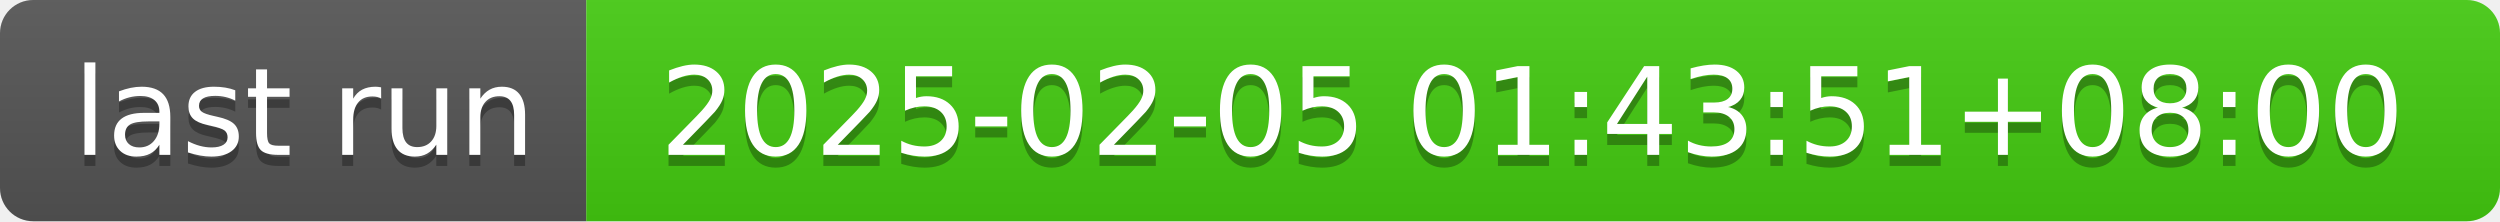
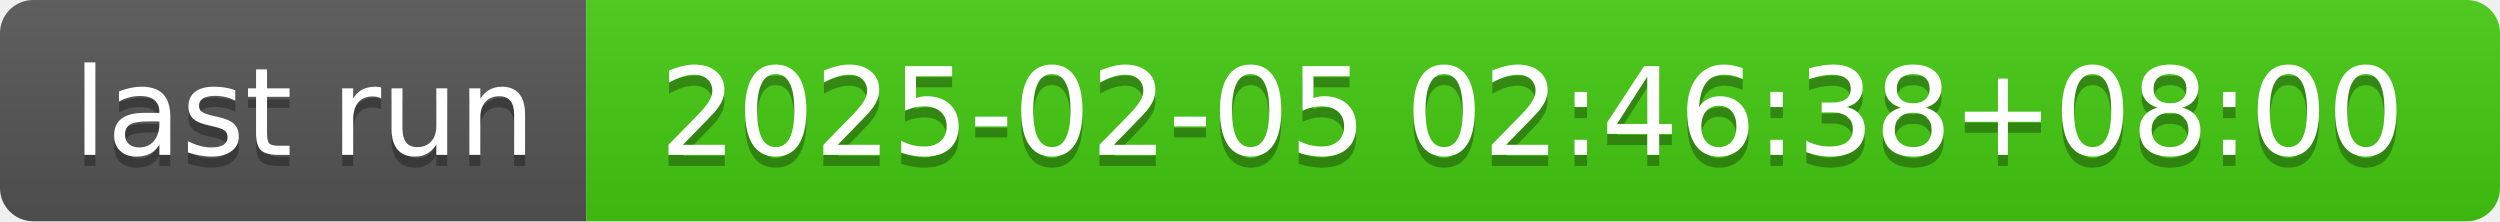
- <svg xmlns="http://www.w3.org/2000/svg" width="226" height="20" role="img" aria-label="last run: 2025-02-05 01:43:51+08:00">
+ <svg xmlns="http://www.w3.org/2000/svg" width="226" height="20" role="img" aria-label="last run: 2025-02-05 02:46:38+08:00">
  <linearGradient id="s" x2="0" y2="100%">
    <stop offset="0" stop-color="#bbb" stop-opacity=".1" />
    <stop offset="1" stop-opacity=".1" />
  </linearGradient>
  <clipPath id="r">
    <rect width="226" height="20" rx="3" fill="#fff" />
  </clipPath>
  <g clip-path="url(#r)">
    <rect width="53" height="20" fill="#555" />
    <rect x="53" width="173" height="20" fill="#4c1" />
    <rect width="226" height="20" fill="url(#s)" />
  </g>
  <g fill="#fff" text-anchor="middle" font-family="Verdana,Geneva,DejaVu Sans,sans-serif" text-rendering="geometricPrecision" font-size="110">
    <text aria-hidden="true" x="275" y="150" fill="#010101" fill-opacity=".3" transform="scale(.1)" textLength="430">last run</text>
    <text x="275" y="140" transform="scale(.1)" fill="#fff" textLength="430">last run</text>
-     <text aria-hidden="true" x="1385" y="150" fill="#010101" fill-opacity=".3" transform="scale(.1)" textLength="1630">2025-02-05 01:43:51+08:00</text>
-     <text x="1385" y="140" transform="scale(.1)" fill="#fff" textLength="1630">2025-02-05 01:43:51+08:00</text>
+     <text aria-hidden="true" x="1385" y="150" fill="#010101" fill-opacity=".3" transform="scale(.1)" textLength="1630">2025-02-05 02:46:38+08:00</text>
+     <text x="1385" y="140" transform="scale(.1)" fill="#fff" textLength="1630">2025-02-05 02:46:38+08:00</text>
  </g>
</svg>
